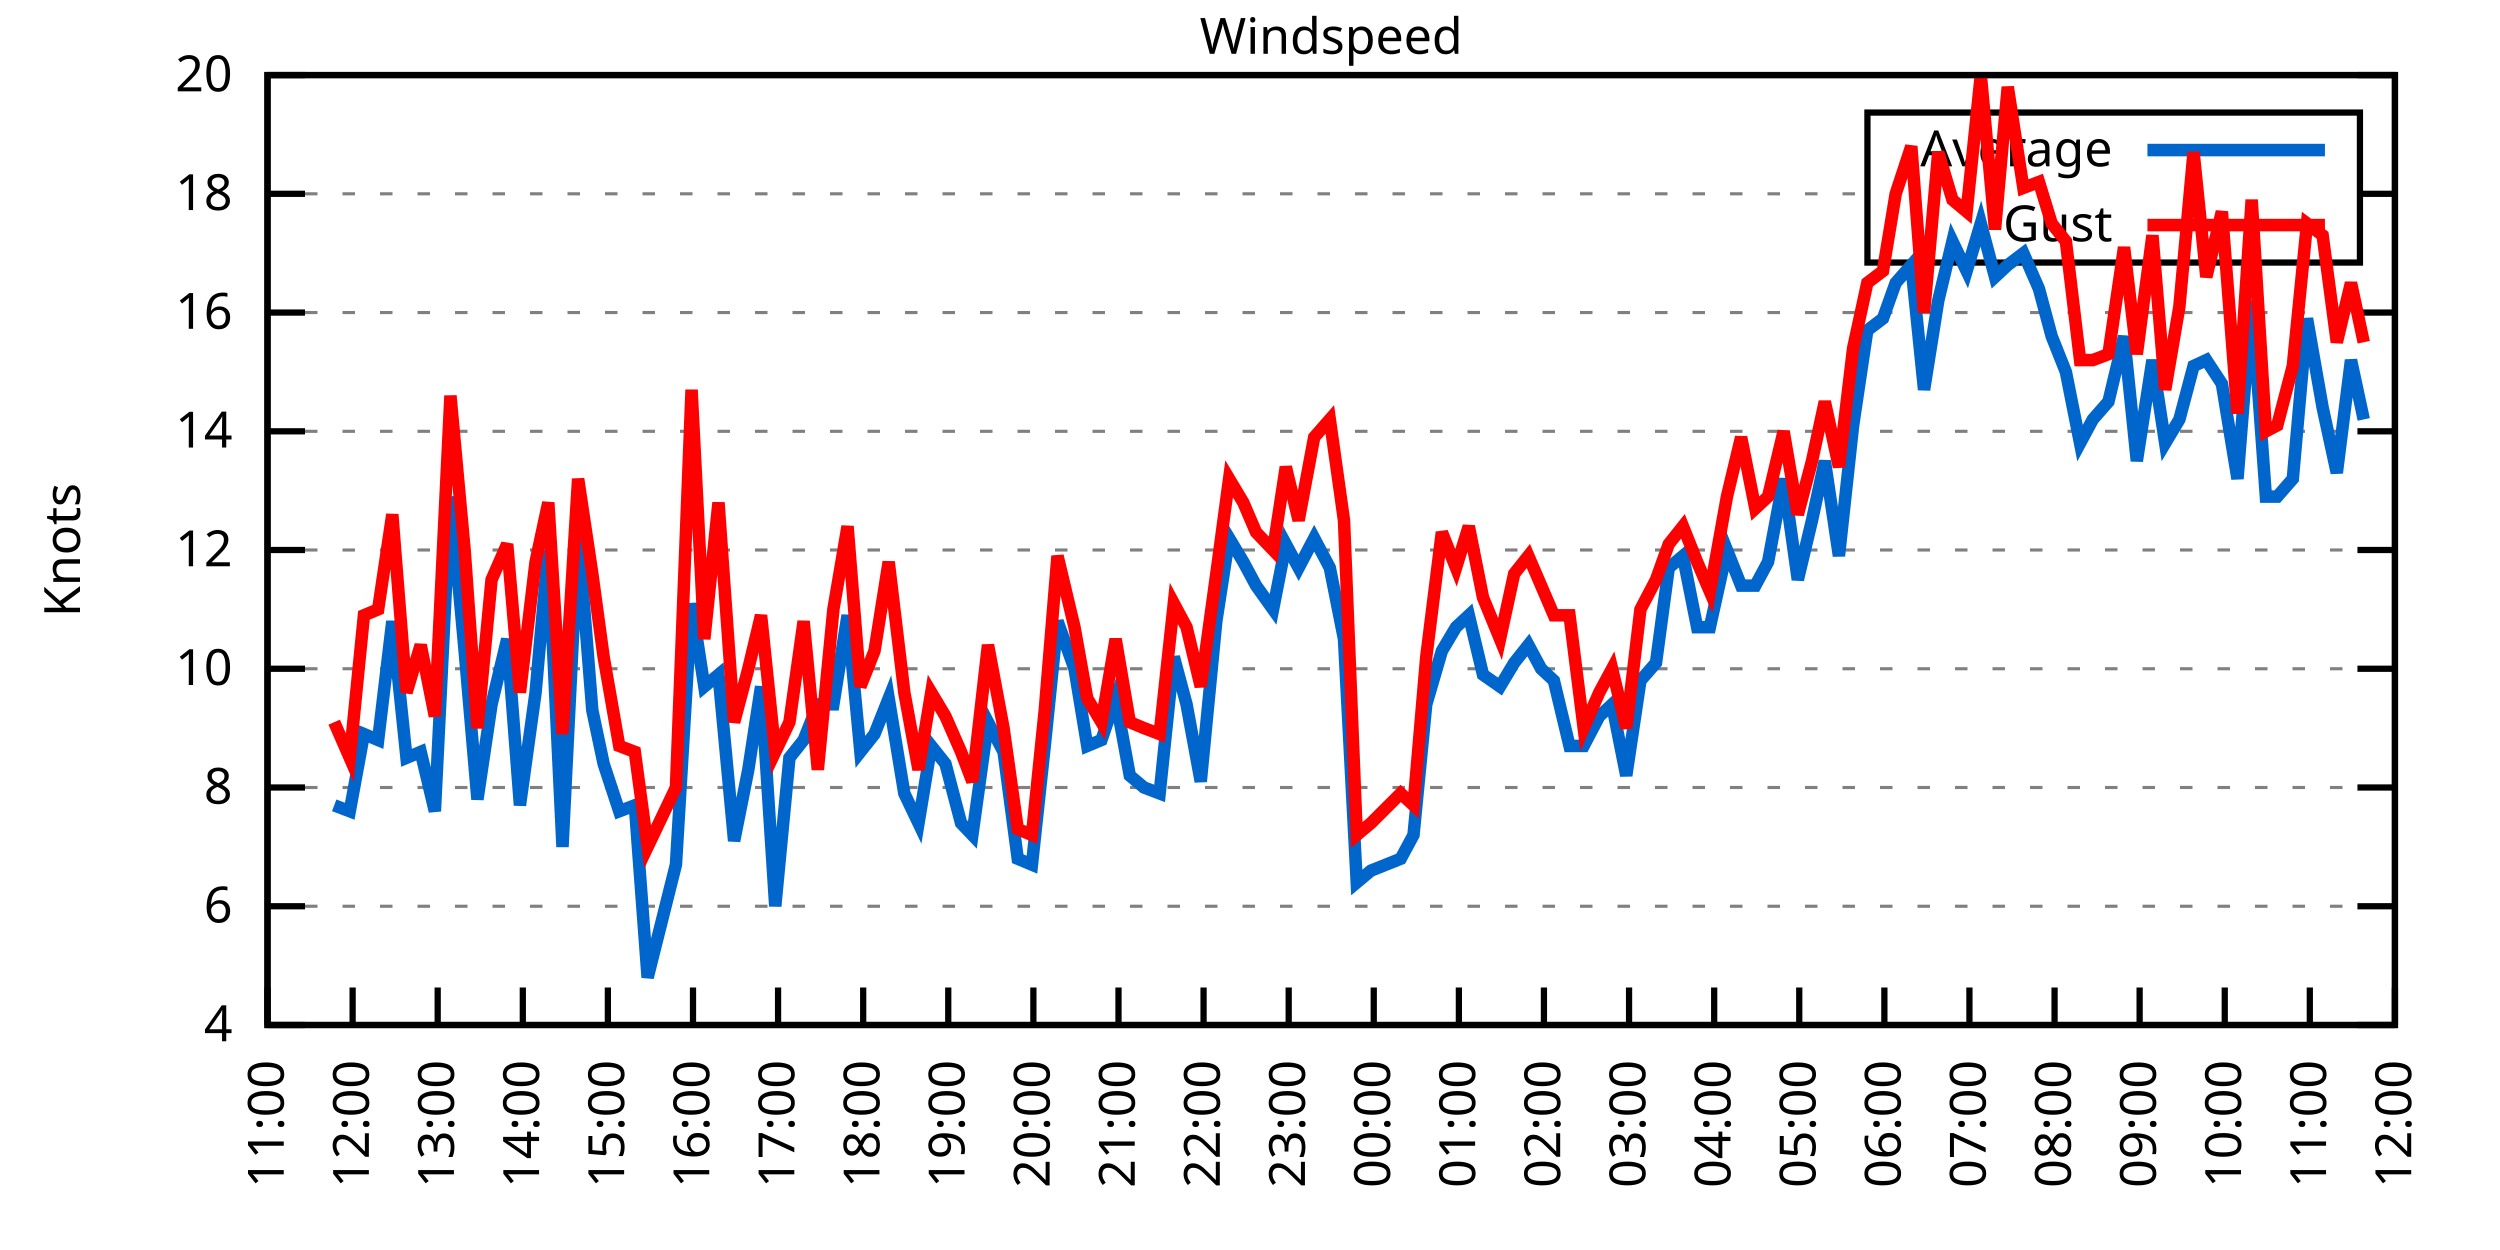
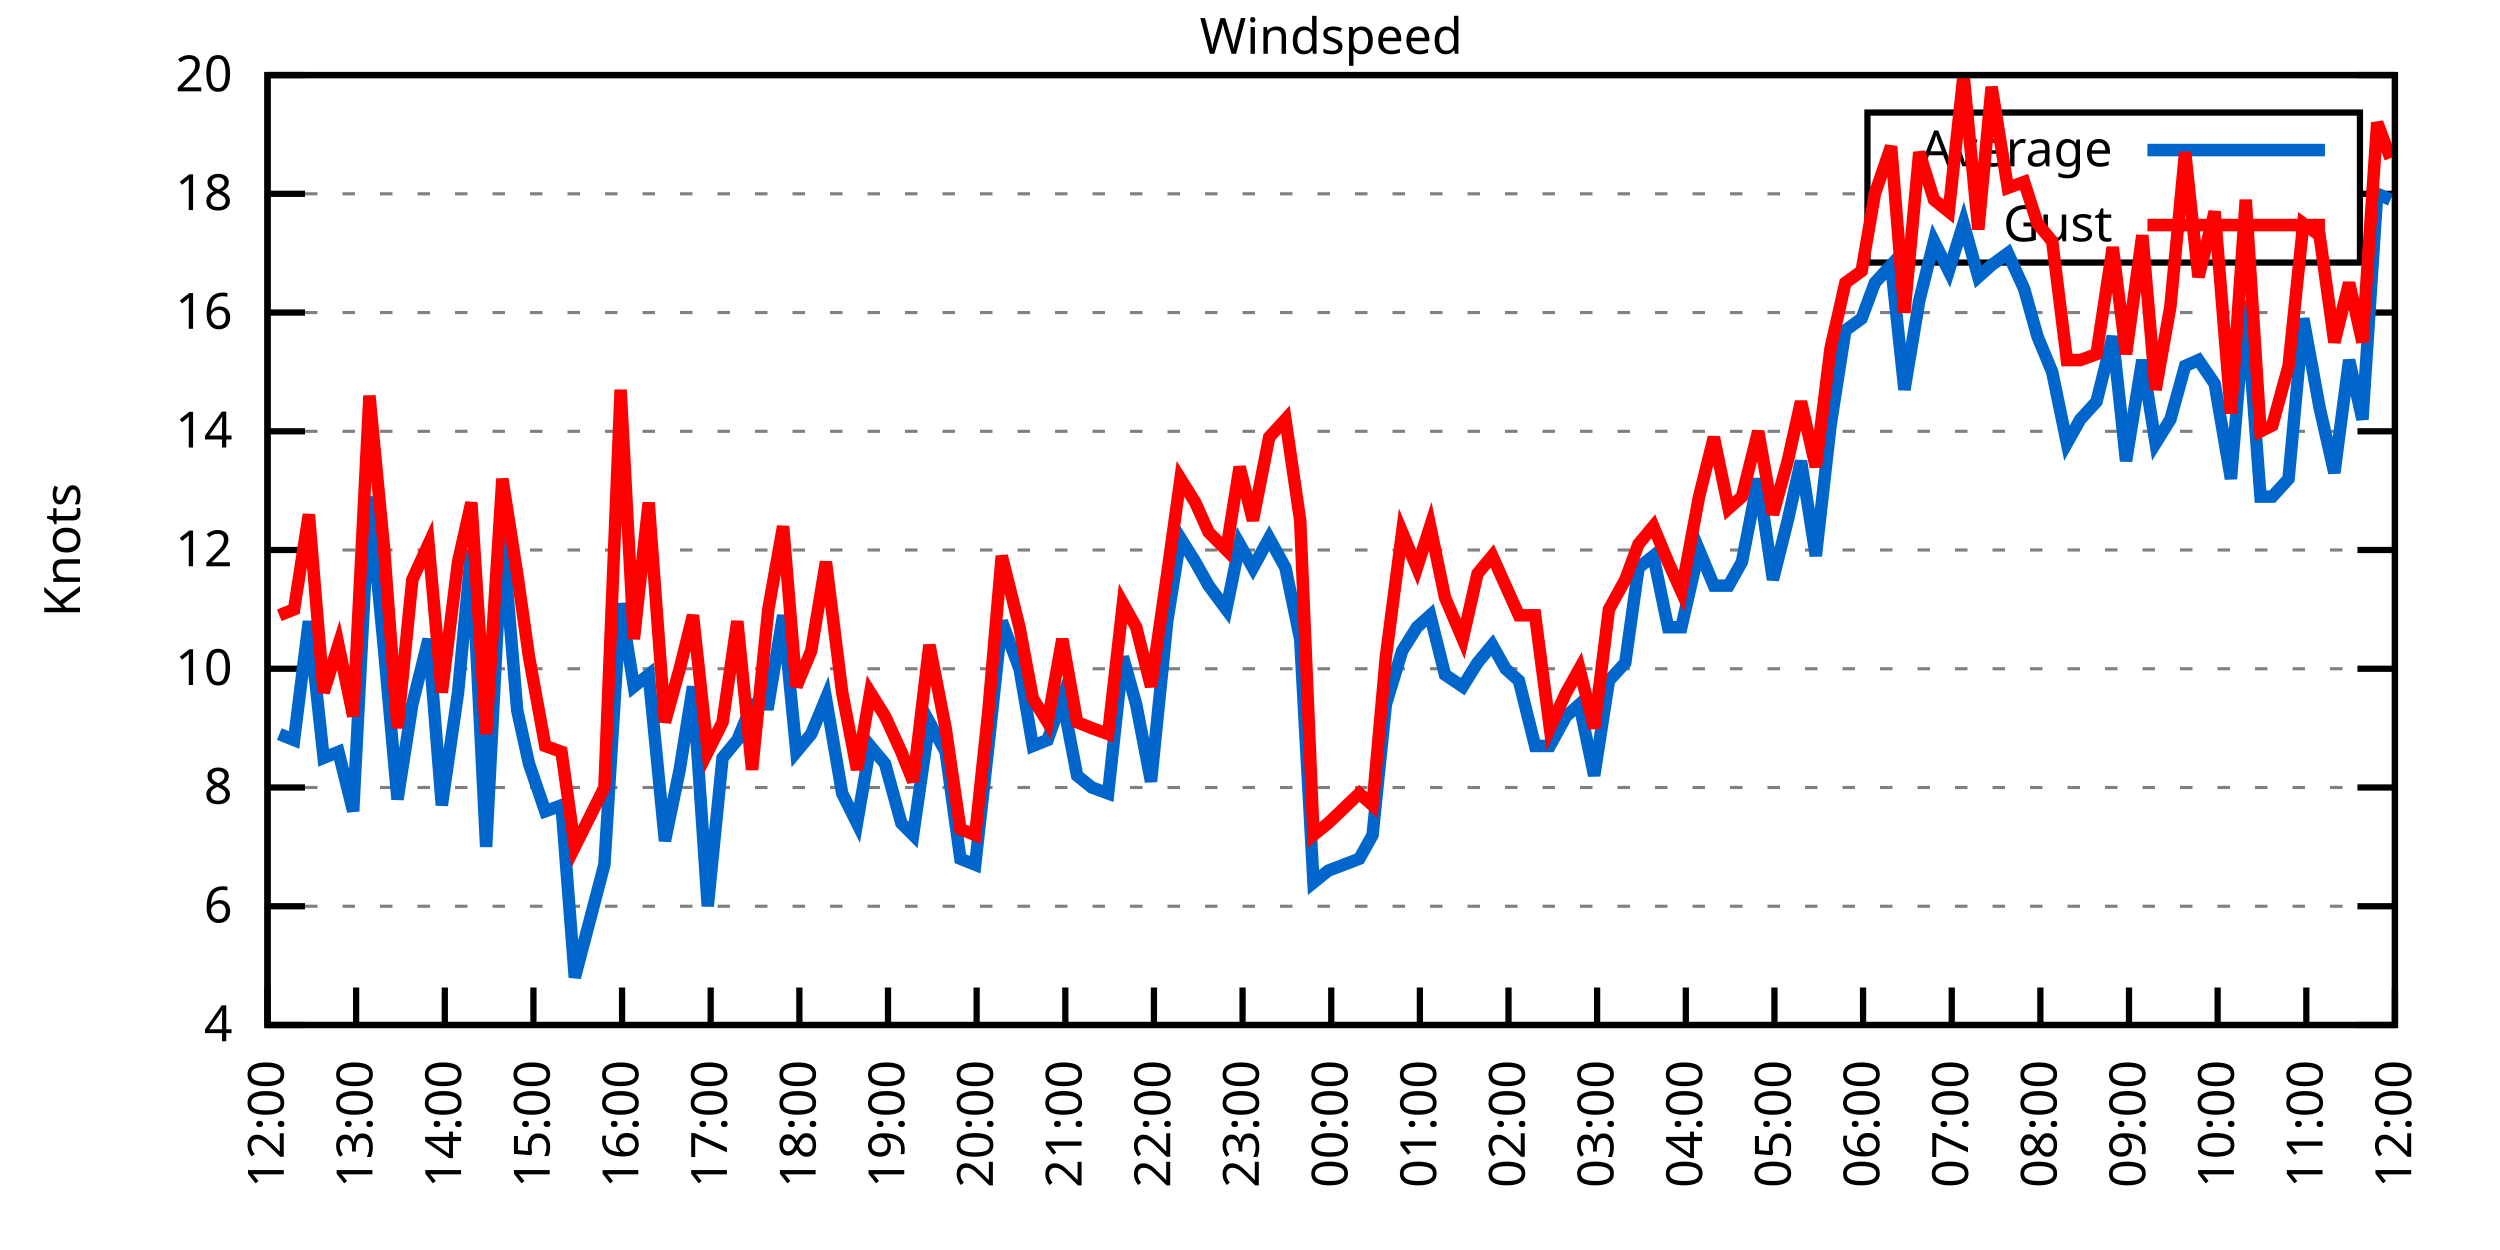
<svg xmlns="http://www.w3.org/2000/svg" xmlns:xlink="http://www.w3.org/1999/xlink" width="400" height="200" viewBox="0 0 400 200">
  <g id="gnuplot_canvas">
    <rect x="0" y="0" width="400" height="200" fill="none" />
    <defs>
      <circle id="gpDot" r="0.5" stroke-width="0.5" stroke="currentColor" />
      <path id="gpPt0" stroke-width="0.333" stroke="currentColor" d="M-1,0 h2 M0,-1 v2" />
      <path id="gpPt1" stroke-width="0.333" stroke="currentColor" d="M-1,-1 L1,1 M1,-1 L-1,1" />
      <path id="gpPt2" stroke-width="0.333" stroke="currentColor" d="M-1,0 L1,0 M0,-1 L0,1 M-1,-1 L1,1 M-1,1 L1,-1" />
      <rect id="gpPt3" stroke-width="0.333" stroke="currentColor" x="-1" y="-1" width="2" height="2" />
      <rect id="gpPt4" stroke-width="0.333" stroke="currentColor" fill="currentColor" x="-1" y="-1" width="2" height="2" />
      <circle id="gpPt5" stroke-width="0.333" stroke="currentColor" cx="0" cy="0" r="1" />
      <use xlink:href="#gpPt5" id="gpPt6" fill="currentColor" stroke="none" />
      <path id="gpPt7" stroke-width="0.333" stroke="currentColor" d="M0,-1.33 L-1.33,0.67 L1.33,0.67 z" />
      <use xlink:href="#gpPt7" id="gpPt8" fill="currentColor" stroke="none" />
      <use xlink:href="#gpPt7" id="gpPt9" stroke="currentColor" transform="rotate(180)" />
      <use xlink:href="#gpPt9" id="gpPt10" fill="currentColor" stroke="none" />
      <use xlink:href="#gpPt3" id="gpPt11" stroke="currentColor" transform="rotate(45)" />
      <use xlink:href="#gpPt11" id="gpPt12" fill="currentColor" stroke="none" />
      <path id="gpPt13" stroke-width="0.333" stroke="currentColor" d="M0,1.330 L1.265,0.411 L0.782,-1.067 L-0.782,-1.076 L-1.265,0.411 z" />
      <use xlink:href="#gpPt13" id="gpPt14" fill="currentColor" stroke="none" />
      <filter id="textbox" filterUnits="objectBoundingBox" x="0" y="0" height="1" width="1">
        <feFlood flood-color="white" flood-opacity="1" result="bgnd" />
        <feComposite in="SourceGraphic" in2="bgnd" operator="atop" />
      </filter>
      <filter id="greybox" filterUnits="objectBoundingBox" x="0" y="0" height="1" width="1">
        <feFlood flood-color="lightgrey" flood-opacity="1" result="grey" />
        <feComposite in="SourceGraphic" in2="grey" operator="atop" />
      </filter>
    </defs>
    <g fill="none" color="white" stroke="currentColor" stroke-width="1.00" stroke-linecap="butt" stroke-linejoin="miter">
</g>
    <g fill="none" color="black" stroke="currentColor" stroke-width="1.00" stroke-linecap="butt" stroke-linejoin="miter">
      <g stroke="none" shape-rendering="crispEdges">
        <polygon fill="rgb(255, 255, 255)" points="42.80,164.00 383.18,164.00 383.18,12.02 42.80,12.02 " />
      </g>
    </g>
    <g fill="none" color="black" stroke="currentColor" stroke-width="1.00" stroke-linecap="butt" stroke-linejoin="miter">
</g>
    <g fill="none" color="black" stroke="black" stroke-width="0.50" stroke-linecap="butt" stroke-linejoin="miter">
</g>
    <g fill="none" color="gray" stroke="currentColor" stroke-width="0.50" stroke-linecap="butt" stroke-linejoin="miter">
      <path stroke="gray" stroke-dasharray="2,4" class="gridline" d="M42.80,164.00 L383.19,164.00  " />
    </g>
    <g fill="none" color="gray" stroke="gray" stroke-width="1.00" stroke-linecap="butt" stroke-linejoin="miter">
</g>
    <g fill="none" color="black" stroke="currentColor" stroke-width="1.00" stroke-linecap="butt" stroke-linejoin="miter">
      <path stroke="black" d="M42.80,164.00 L48.80,164.00 M383.19,164.00 L377.19,164.00  " />
      <g transform="translate(37.20,166.60)" stroke="none" fill="black" font-family="Sans" font-size="8.00" text-anchor="end">
        <text>
          <tspan font-family="Sans"> 4</tspan>
        </text>
      </g>
    </g>
    <g fill="none" color="black" stroke="currentColor" stroke-width="1.00" stroke-linecap="butt" stroke-linejoin="miter">
</g>
    <g fill="none" color="black" stroke="black" stroke-width="0.50" stroke-linecap="butt" stroke-linejoin="miter">
</g>
    <g fill="none" color="gray" stroke="currentColor" stroke-width="0.50" stroke-linecap="butt" stroke-linejoin="miter">
      <path stroke="gray" stroke-dasharray="2,4" class="gridline" d="M42.80,145.00 L383.19,145.00  " />
    </g>
    <g fill="none" color="gray" stroke="gray" stroke-width="1.00" stroke-linecap="butt" stroke-linejoin="miter">
</g>
    <g fill="none" color="black" stroke="currentColor" stroke-width="1.00" stroke-linecap="butt" stroke-linejoin="miter">
      <path stroke="black" d="M42.80,145.00 L48.80,145.00 M383.19,145.00 L377.19,145.00  " />
      <g transform="translate(37.20,147.60)" stroke="none" fill="black" font-family="Sans" font-size="8.00" text-anchor="end">
        <text>
          <tspan font-family="Sans"> 6</tspan>
        </text>
      </g>
    </g>
    <g fill="none" color="black" stroke="currentColor" stroke-width="1.00" stroke-linecap="butt" stroke-linejoin="miter">
</g>
    <g fill="none" color="black" stroke="black" stroke-width="0.50" stroke-linecap="butt" stroke-linejoin="miter">
</g>
    <g fill="none" color="gray" stroke="currentColor" stroke-width="0.50" stroke-linecap="butt" stroke-linejoin="miter">
      <path stroke="gray" stroke-dasharray="2,4" class="gridline" d="M42.80,126.00 L383.19,126.00  " />
    </g>
    <g fill="none" color="gray" stroke="gray" stroke-width="1.00" stroke-linecap="butt" stroke-linejoin="miter">
</g>
    <g fill="none" color="black" stroke="currentColor" stroke-width="1.00" stroke-linecap="butt" stroke-linejoin="miter">
      <path stroke="black" d="M42.80,126.00 L48.80,126.00 M383.19,126.00 L377.19,126.00  " />
      <g transform="translate(37.20,128.60)" stroke="none" fill="black" font-family="Sans" font-size="8.00" text-anchor="end">
        <text>
          <tspan font-family="Sans"> 8</tspan>
        </text>
      </g>
    </g>
    <g fill="none" color="black" stroke="currentColor" stroke-width="1.00" stroke-linecap="butt" stroke-linejoin="miter">
</g>
    <g fill="none" color="black" stroke="black" stroke-width="0.50" stroke-linecap="butt" stroke-linejoin="miter">
</g>
    <g fill="none" color="gray" stroke="currentColor" stroke-width="0.50" stroke-linecap="butt" stroke-linejoin="miter">
      <path stroke="gray" stroke-dasharray="2,4" class="gridline" d="M42.80,107.00 L383.19,107.00  " />
    </g>
    <g fill="none" color="gray" stroke="gray" stroke-width="1.00" stroke-linecap="butt" stroke-linejoin="miter">
</g>
    <g fill="none" color="black" stroke="currentColor" stroke-width="1.00" stroke-linecap="butt" stroke-linejoin="miter">
      <path stroke="black" d="M42.80,107.00 L48.80,107.00 M383.19,107.00 L377.19,107.00  " />
      <g transform="translate(37.20,109.60)" stroke="none" fill="black" font-family="Sans" font-size="8.00" text-anchor="end">
        <text>
          <tspan font-family="Sans"> 10</tspan>
        </text>
      </g>
    </g>
    <g fill="none" color="black" stroke="currentColor" stroke-width="1.00" stroke-linecap="butt" stroke-linejoin="miter">
</g>
    <g fill="none" color="black" stroke="black" stroke-width="0.50" stroke-linecap="butt" stroke-linejoin="miter">
</g>
    <g fill="none" color="gray" stroke="currentColor" stroke-width="0.50" stroke-linecap="butt" stroke-linejoin="miter">
      <path stroke="gray" stroke-dasharray="2,4" class="gridline" d="M42.80,88.00 L383.19,88.00  " />
    </g>
    <g fill="none" color="gray" stroke="gray" stroke-width="1.00" stroke-linecap="butt" stroke-linejoin="miter">
</g>
    <g fill="none" color="black" stroke="currentColor" stroke-width="1.00" stroke-linecap="butt" stroke-linejoin="miter">
      <path stroke="black" d="M42.80,88.00 L48.80,88.00 M383.19,88.00 L377.19,88.00  " />
      <g transform="translate(37.20,90.60)" stroke="none" fill="black" font-family="Sans" font-size="8.00" text-anchor="end">
        <text>
          <tspan font-family="Sans"> 12</tspan>
        </text>
      </g>
    </g>
    <g fill="none" color="black" stroke="currentColor" stroke-width="1.00" stroke-linecap="butt" stroke-linejoin="miter">
</g>
    <g fill="none" color="black" stroke="black" stroke-width="0.50" stroke-linecap="butt" stroke-linejoin="miter">
</g>
    <g fill="none" color="gray" stroke="currentColor" stroke-width="0.50" stroke-linecap="butt" stroke-linejoin="miter">
      <path stroke="gray" stroke-dasharray="2,4" class="gridline" d="M42.80,69.01 L383.19,69.01  " />
    </g>
    <g fill="none" color="gray" stroke="gray" stroke-width="1.00" stroke-linecap="butt" stroke-linejoin="miter">
</g>
    <g fill="none" color="black" stroke="currentColor" stroke-width="1.00" stroke-linecap="butt" stroke-linejoin="miter">
      <path stroke="black" d="M42.80,69.01 L48.80,69.01 M383.19,69.01 L377.19,69.01  " />
      <g transform="translate(37.20,71.61)" stroke="none" fill="black" font-family="Sans" font-size="8.00" text-anchor="end">
        <text>
          <tspan font-family="Sans"> 14</tspan>
        </text>
      </g>
    </g>
    <g fill="none" color="black" stroke="currentColor" stroke-width="1.00" stroke-linecap="butt" stroke-linejoin="miter">
</g>
    <g fill="none" color="black" stroke="black" stroke-width="0.50" stroke-linecap="butt" stroke-linejoin="miter">
</g>
    <g fill="none" color="gray" stroke="currentColor" stroke-width="0.50" stroke-linecap="butt" stroke-linejoin="miter">
      <path stroke="gray" stroke-dasharray="2,4" class="gridline" d="M42.80,50.01 L383.19,50.01  " />
    </g>
    <g fill="none" color="gray" stroke="gray" stroke-width="1.00" stroke-linecap="butt" stroke-linejoin="miter">
</g>
    <g fill="none" color="black" stroke="currentColor" stroke-width="1.00" stroke-linecap="butt" stroke-linejoin="miter">
      <path stroke="black" d="M42.80,50.01 L48.80,50.01 M383.19,50.01 L377.19,50.01  " />
      <g transform="translate(37.20,52.61)" stroke="none" fill="black" font-family="Sans" font-size="8.00" text-anchor="end">
        <text>
          <tspan font-family="Sans"> 16</tspan>
        </text>
      </g>
    </g>
    <g fill="none" color="black" stroke="currentColor" stroke-width="1.00" stroke-linecap="butt" stroke-linejoin="miter">
</g>
    <g fill="none" color="black" stroke="black" stroke-width="0.50" stroke-linecap="butt" stroke-linejoin="miter">
</g>
    <g fill="none" color="gray" stroke="currentColor" stroke-width="0.50" stroke-linecap="butt" stroke-linejoin="miter">
      <path stroke="gray" stroke-dasharray="2,4" class="gridline" d="M42.80,31.01 L298.79,31.01 M377.59,31.01 L383.19,31.01  " />
    </g>
    <g fill="none" color="gray" stroke="gray" stroke-width="1.00" stroke-linecap="butt" stroke-linejoin="miter">
</g>
    <g fill="none" color="black" stroke="currentColor" stroke-width="1.00" stroke-linecap="butt" stroke-linejoin="miter">
      <path stroke="black" d="M42.80,31.01 L48.80,31.01 M383.19,31.01 L377.19,31.01  " />
      <g transform="translate(37.20,33.61)" stroke="none" fill="black" font-family="Sans" font-size="8.00" text-anchor="end">
        <text>
          <tspan font-family="Sans"> 18</tspan>
        </text>
      </g>
    </g>
    <g fill="none" color="black" stroke="currentColor" stroke-width="1.00" stroke-linecap="butt" stroke-linejoin="miter">
</g>
    <g fill="none" color="black" stroke="black" stroke-width="0.50" stroke-linecap="butt" stroke-linejoin="miter">
</g>
    <g fill="none" color="gray" stroke="currentColor" stroke-width="0.50" stroke-linecap="butt" stroke-linejoin="miter">
      <path stroke="gray" stroke-dasharray="2,4" class="gridline" d="M42.80,12.01 L383.19,12.01  " />
    </g>
    <g fill="none" color="gray" stroke="gray" stroke-width="1.00" stroke-linecap="butt" stroke-linejoin="miter">
</g>
    <g fill="none" color="black" stroke="currentColor" stroke-width="1.00" stroke-linecap="butt" stroke-linejoin="miter">
      <path stroke="black" d="M42.80,12.01 L48.80,12.01 M383.19,12.01 L377.19,12.01  " />
      <g transform="translate(37.20,14.61)" stroke="none" fill="black" font-family="Sans" font-size="8.00" text-anchor="end">
        <text>
          <tspan font-family="Sans"> 20</tspan>
        </text>
      </g>
    </g>
    <g fill="none" color="black" stroke="currentColor" stroke-width="1.00" stroke-linecap="butt" stroke-linejoin="miter">
      <path stroke="black" d="M42.80,164.00 L42.80,158.00  " />
      <g transform="translate(45.40,169.60) rotate(270.00)" stroke="none" fill="black" font-family="Sans" font-size="8.00" text-anchor="end">
        <text>
-           <tspan font-family="Sans">11:00</tspan>
-         </text>
-       </g>
-     </g>
-     <g fill="none" color="black" stroke="currentColor" stroke-width="1.00" stroke-linecap="butt" stroke-linejoin="miter">
-       <path stroke="black" d="M56.42,164.00 L56.42,158.00  " />
-       <g transform="translate(59.02,169.60) rotate(270.00)" stroke="none" fill="black" font-family="Sans" font-size="8.00" text-anchor="end">
-         <text>
          <tspan font-family="Sans">12:00</tspan>
        </text>
      </g>
    </g>
    <g fill="none" color="black" stroke="currentColor" stroke-width="1.00" stroke-linecap="butt" stroke-linejoin="miter">
-       <path stroke="black" d="M70.03,164.00 L70.03,158.00  " />
-       <g transform="translate(72.63,169.60) rotate(270.00)" stroke="none" fill="black" font-family="Sans" font-size="8.00" text-anchor="end">
+       <path stroke="black" d="M56.98,164.00 L56.98,158.00  " />
+       <g transform="translate(59.58,169.60) rotate(270.00)" stroke="none" fill="black" font-family="Sans" font-size="8.00" text-anchor="end">
        <text>
          <tspan font-family="Sans">13:00</tspan>
        </text>
      </g>
    </g>
    <g fill="none" color="black" stroke="currentColor" stroke-width="1.00" stroke-linecap="butt" stroke-linejoin="miter">
-       <path stroke="black" d="M83.65,164.00 L83.65,158.00  " />
-       <g transform="translate(86.25,169.60) rotate(270.00)" stroke="none" fill="black" font-family="Sans" font-size="8.00" text-anchor="end">
+       <path stroke="black" d="M71.17,164.00 L71.17,158.00  " />
+       <g transform="translate(73.77,169.60) rotate(270.00)" stroke="none" fill="black" font-family="Sans" font-size="8.00" text-anchor="end">
        <text>
          <tspan font-family="Sans">14:00</tspan>
        </text>
      </g>
    </g>
    <g fill="none" color="black" stroke="currentColor" stroke-width="1.00" stroke-linecap="butt" stroke-linejoin="miter">
-       <path stroke="black" d="M97.26,164.00 L97.26,158.00  " />
-       <g transform="translate(99.86,169.60) rotate(270.00)" stroke="none" fill="black" font-family="Sans" font-size="8.00" text-anchor="end">
+       <path stroke="black" d="M85.35,164.00 L85.35,158.00  " />
+       <g transform="translate(87.95,169.60) rotate(270.00)" stroke="none" fill="black" font-family="Sans" font-size="8.00" text-anchor="end">
        <text>
          <tspan font-family="Sans">15:00</tspan>
        </text>
      </g>
    </g>
    <g fill="none" color="black" stroke="currentColor" stroke-width="1.00" stroke-linecap="butt" stroke-linejoin="miter">
-       <path stroke="black" d="M110.88,164.00 L110.88,158.00  " />
-       <g transform="translate(113.48,169.60) rotate(270.00)" stroke="none" fill="black" font-family="Sans" font-size="8.00" text-anchor="end">
+       <path stroke="black" d="M99.53,164.00 L99.53,158.00  " />
+       <g transform="translate(102.13,169.60) rotate(270.00)" stroke="none" fill="black" font-family="Sans" font-size="8.00" text-anchor="end">
        <text>
          <tspan font-family="Sans">16:00</tspan>
        </text>
      </g>
    </g>
    <g fill="none" color="black" stroke="currentColor" stroke-width="1.00" stroke-linecap="butt" stroke-linejoin="miter">
-       <path stroke="black" d="M124.49,164.00 L124.49,158.00  " />
-       <g transform="translate(127.09,169.60) rotate(270.00)" stroke="none" fill="black" font-family="Sans" font-size="8.00" text-anchor="end">
+       <path stroke="black" d="M113.71,164.00 L113.71,158.00  " />
+       <g transform="translate(116.31,169.60) rotate(270.00)" stroke="none" fill="black" font-family="Sans" font-size="8.00" text-anchor="end">
        <text>
          <tspan font-family="Sans">17:00</tspan>
        </text>
      </g>
    </g>
    <g fill="none" color="black" stroke="currentColor" stroke-width="1.00" stroke-linecap="butt" stroke-linejoin="miter">
-       <path stroke="black" d="M138.11,164.00 L138.11,158.00  " />
-       <g transform="translate(140.71,169.60) rotate(270.00)" stroke="none" fill="black" font-family="Sans" font-size="8.00" text-anchor="end">
+       <path stroke="black" d="M127.90,164.00 L127.90,158.00  " />
+       <g transform="translate(130.50,169.60) rotate(270.00)" stroke="none" fill="black" font-family="Sans" font-size="8.00" text-anchor="end">
        <text>
          <tspan font-family="Sans">18:00</tspan>
        </text>
      </g>
    </g>
    <g fill="none" color="black" stroke="currentColor" stroke-width="1.00" stroke-linecap="butt" stroke-linejoin="miter">
-       <path stroke="black" d="M151.72,164.00 L151.72,158.00  " />
-       <g transform="translate(154.32,169.60) rotate(270.00)" stroke="none" fill="black" font-family="Sans" font-size="8.00" text-anchor="end">
+       <path stroke="black" d="M142.08,164.00 L142.08,158.00  " />
+       <g transform="translate(144.68,169.60) rotate(270.00)" stroke="none" fill="black" font-family="Sans" font-size="8.00" text-anchor="end">
        <text>
          <tspan font-family="Sans">19:00</tspan>
        </text>
      </g>
    </g>
    <g fill="none" color="black" stroke="currentColor" stroke-width="1.00" stroke-linecap="butt" stroke-linejoin="miter">
-       <path stroke="black" d="M165.34,164.00 L165.34,158.00  " />
-       <g transform="translate(167.94,169.60) rotate(270.00)" stroke="none" fill="black" font-family="Sans" font-size="8.00" text-anchor="end">
+       <path stroke="black" d="M156.26,164.00 L156.26,158.00  " />
+       <g transform="translate(158.86,169.60) rotate(270.00)" stroke="none" fill="black" font-family="Sans" font-size="8.00" text-anchor="end">
        <text>
          <tspan font-family="Sans">20:00</tspan>
        </text>
      </g>
    </g>
    <g fill="none" color="black" stroke="currentColor" stroke-width="1.00" stroke-linecap="butt" stroke-linejoin="miter">
-       <path stroke="black" d="M178.96,164.00 L178.96,158.00  " />
-       <g transform="translate(181.56,169.60) rotate(270.00)" stroke="none" fill="black" font-family="Sans" font-size="8.00" text-anchor="end">
+       <path stroke="black" d="M170.45,164.00 L170.45,158.00  " />
+       <g transform="translate(173.05,169.60) rotate(270.00)" stroke="none" fill="black" font-family="Sans" font-size="8.00" text-anchor="end">
        <text>
          <tspan font-family="Sans">21:00</tspan>
        </text>
      </g>
    </g>
    <g fill="none" color="black" stroke="currentColor" stroke-width="1.00" stroke-linecap="butt" stroke-linejoin="miter">
-       <path stroke="black" d="M192.57,164.00 L192.57,158.00  " />
-       <g transform="translate(195.17,169.60) rotate(270.00)" stroke="none" fill="black" font-family="Sans" font-size="8.00" text-anchor="end">
+       <path stroke="black" d="M184.63,164.00 L184.63,158.00  " />
+       <g transform="translate(187.23,169.60) rotate(270.00)" stroke="none" fill="black" font-family="Sans" font-size="8.00" text-anchor="end">
        <text>
          <tspan font-family="Sans">22:00</tspan>
        </text>
      </g>
    </g>
    <g fill="none" color="black" stroke="currentColor" stroke-width="1.00" stroke-linecap="butt" stroke-linejoin="miter">
-       <path stroke="black" d="M206.19,164.00 L206.19,158.00  " />
-       <g transform="translate(208.79,169.60) rotate(270.00)" stroke="none" fill="black" font-family="Sans" font-size="8.00" text-anchor="end">
+       <path stroke="black" d="M198.81,164.00 L198.81,158.00  " />
+       <g transform="translate(201.41,169.60) rotate(270.00)" stroke="none" fill="black" font-family="Sans" font-size="8.00" text-anchor="end">
        <text>
          <tspan font-family="Sans">23:00</tspan>
        </text>
      </g>
    </g>
    <g fill="none" color="black" stroke="currentColor" stroke-width="1.00" stroke-linecap="butt" stroke-linejoin="miter">
-       <path stroke="black" d="M219.80,164.00 L219.80,158.00  " />
-       <g transform="translate(222.40,169.60) rotate(270.00)" stroke="none" fill="black" font-family="Sans" font-size="8.00" text-anchor="end">
+       <path stroke="black" d="M213.00,164.00 L213.00,158.00  " />
+       <g transform="translate(215.60,169.60) rotate(270.00)" stroke="none" fill="black" font-family="Sans" font-size="8.00" text-anchor="end">
        <text>
          <tspan font-family="Sans">00:00</tspan>
        </text>
      </g>
    </g>
    <g fill="none" color="black" stroke="currentColor" stroke-width="1.00" stroke-linecap="butt" stroke-linejoin="miter">
-       <path stroke="black" d="M233.42,164.00 L233.42,158.00  " />
-       <g transform="translate(236.02,169.60) rotate(270.00)" stroke="none" fill="black" font-family="Sans" font-size="8.00" text-anchor="end">
+       <path stroke="black" d="M227.18,164.00 L227.18,158.00  " />
+       <g transform="translate(229.78,169.60) rotate(270.00)" stroke="none" fill="black" font-family="Sans" font-size="8.00" text-anchor="end">
        <text>
          <tspan font-family="Sans">01:00</tspan>
        </text>
      </g>
    </g>
    <g fill="none" color="black" stroke="currentColor" stroke-width="1.00" stroke-linecap="butt" stroke-linejoin="miter">
-       <path stroke="black" d="M247.03,164.00 L247.03,158.00  " />
-       <g transform="translate(249.63,169.60) rotate(270.00)" stroke="none" fill="black" font-family="Sans" font-size="8.00" text-anchor="end">
+       <path stroke="black" d="M241.36,164.00 L241.36,158.00  " />
+       <g transform="translate(243.96,169.60) rotate(270.00)" stroke="none" fill="black" font-family="Sans" font-size="8.00" text-anchor="end">
        <text>
          <tspan font-family="Sans">02:00</tspan>
        </text>
      </g>
    </g>
    <g fill="none" color="black" stroke="currentColor" stroke-width="1.00" stroke-linecap="butt" stroke-linejoin="miter">
-       <path stroke="black" d="M260.65,164.00 L260.65,158.00  " />
-       <g transform="translate(263.25,169.60) rotate(270.00)" stroke="none" fill="black" font-family="Sans" font-size="8.00" text-anchor="end">
+       <path stroke="black" d="M255.54,164.00 L255.54,158.00  " />
+       <g transform="translate(258.14,169.60) rotate(270.00)" stroke="none" fill="black" font-family="Sans" font-size="8.00" text-anchor="end">
        <text>
          <tspan font-family="Sans">03:00</tspan>
        </text>
      </g>
    </g>
    <g fill="none" color="black" stroke="currentColor" stroke-width="1.00" stroke-linecap="butt" stroke-linejoin="miter">
-       <path stroke="black" d="M274.27,164.00 L274.27,158.00  " />
-       <g transform="translate(276.87,169.60) rotate(270.00)" stroke="none" fill="black" font-family="Sans" font-size="8.00" text-anchor="end">
+       <path stroke="black" d="M269.73,164.00 L269.73,158.00  " />
+       <g transform="translate(272.33,169.60) rotate(270.00)" stroke="none" fill="black" font-family="Sans" font-size="8.00" text-anchor="end">
        <text>
          <tspan font-family="Sans">04:00</tspan>
        </text>
      </g>
    </g>
    <g fill="none" color="black" stroke="currentColor" stroke-width="1.00" stroke-linecap="butt" stroke-linejoin="miter">
-       <path stroke="black" d="M287.88,164.00 L287.88,158.00  " />
-       <g transform="translate(290.48,169.60) rotate(270.00)" stroke="none" fill="black" font-family="Sans" font-size="8.00" text-anchor="end">
+       <path stroke="black" d="M283.91,164.00 L283.91,158.00  " />
+       <g transform="translate(286.51,169.60) rotate(270.00)" stroke="none" fill="black" font-family="Sans" font-size="8.00" text-anchor="end">
        <text>
          <tspan font-family="Sans">05:00</tspan>
        </text>
      </g>
    </g>
    <g fill="none" color="black" stroke="currentColor" stroke-width="1.00" stroke-linecap="butt" stroke-linejoin="miter">
-       <path stroke="black" d="M301.50,164.00 L301.50,158.00  " />
-       <g transform="translate(304.10,169.60) rotate(270.00)" stroke="none" fill="black" font-family="Sans" font-size="8.00" text-anchor="end">
+       <path stroke="black" d="M298.09,164.00 L298.09,158.00  " />
+       <g transform="translate(300.69,169.60) rotate(270.00)" stroke="none" fill="black" font-family="Sans" font-size="8.00" text-anchor="end">
        <text>
          <tspan font-family="Sans">06:00</tspan>
        </text>
      </g>
    </g>
    <g fill="none" color="black" stroke="currentColor" stroke-width="1.00" stroke-linecap="butt" stroke-linejoin="miter">
-       <path stroke="black" d="M315.11,164.00 L315.11,158.00  " />
-       <g transform="translate(317.71,169.60) rotate(270.00)" stroke="none" fill="black" font-family="Sans" font-size="8.00" text-anchor="end">
+       <path stroke="black" d="M312.28,164.00 L312.28,158.00  " />
+       <g transform="translate(314.88,169.60) rotate(270.00)" stroke="none" fill="black" font-family="Sans" font-size="8.00" text-anchor="end">
        <text>
          <tspan font-family="Sans">07:00</tspan>
        </text>
      </g>
    </g>
    <g fill="none" color="black" stroke="currentColor" stroke-width="1.00" stroke-linecap="butt" stroke-linejoin="miter">
-       <path stroke="black" d="M328.73,164.00 L328.73,158.00  " />
-       <g transform="translate(331.33,169.60) rotate(270.00)" stroke="none" fill="black" font-family="Sans" font-size="8.00" text-anchor="end">
+       <path stroke="black" d="M326.46,164.00 L326.46,158.00  " />
+       <g transform="translate(329.06,169.60) rotate(270.00)" stroke="none" fill="black" font-family="Sans" font-size="8.00" text-anchor="end">
        <text>
          <tspan font-family="Sans">08:00</tspan>
        </text>
      </g>
    </g>
    <g fill="none" color="black" stroke="currentColor" stroke-width="1.00" stroke-linecap="butt" stroke-linejoin="miter">
-       <path stroke="black" d="M342.34,164.00 L342.34,158.00  " />
-       <g transform="translate(344.94,169.60) rotate(270.00)" stroke="none" fill="black" font-family="Sans" font-size="8.00" text-anchor="end">
+       <path stroke="black" d="M340.64,164.00 L340.64,158.00  " />
+       <g transform="translate(343.24,169.60) rotate(270.00)" stroke="none" fill="black" font-family="Sans" font-size="8.00" text-anchor="end">
        <text>
          <tspan font-family="Sans">09:00</tspan>
        </text>
      </g>
    </g>
    <g fill="none" color="black" stroke="currentColor" stroke-width="1.00" stroke-linecap="butt" stroke-linejoin="miter">
-       <path stroke="black" d="M355.96,164.00 L355.96,158.00  " />
-       <g transform="translate(358.56,169.60) rotate(270.00)" stroke="none" fill="black" font-family="Sans" font-size="8.00" text-anchor="end">
+       <path stroke="black" d="M354.82,164.00 L354.82,158.00  " />
+       <g transform="translate(357.42,169.60) rotate(270.00)" stroke="none" fill="black" font-family="Sans" font-size="8.00" text-anchor="end">
        <text>
          <tspan font-family="Sans">10:00</tspan>
        </text>
      </g>
    </g>
    <g fill="none" color="black" stroke="currentColor" stroke-width="1.00" stroke-linecap="butt" stroke-linejoin="miter">
-       <path stroke="black" d="M369.57,164.00 L369.57,158.00  " />
-       <g transform="translate(372.17,169.60) rotate(270.00)" stroke="none" fill="black" font-family="Sans" font-size="8.00" text-anchor="end">
+       <path stroke="black" d="M369.01,164.00 L369.01,158.00  " />
+       <g transform="translate(371.61,169.60) rotate(270.00)" stroke="none" fill="black" font-family="Sans" font-size="8.00" text-anchor="end">
        <text>
          <tspan font-family="Sans">11:00</tspan>
        </text>
      </g>
    </g>
    <g fill="none" color="black" stroke="currentColor" stroke-width="1.00" stroke-linecap="butt" stroke-linejoin="miter">
      <path stroke="black" d="M383.19,164.00 L383.19,158.00  " />
      <g transform="translate(385.79,169.60) rotate(270.00)" stroke="none" fill="black" font-family="Sans" font-size="8.00" text-anchor="end">
        <text>
          <tspan font-family="Sans">12:00</tspan>
        </text>
      </g>
    </g>
    <g fill="none" color="black" stroke="currentColor" stroke-width="1.00" stroke-linecap="butt" stroke-linejoin="miter">
</g>
    <g fill="none" color="black" stroke="currentColor" stroke-width="1.00" stroke-linecap="butt" stroke-linejoin="miter">
      <path stroke="black" d="M42.80,12.01 L42.80,164.00 L383.19,164.00 L383.19,12.01 L42.80,12.01 Z  " />
    </g>
    <g fill="none" color="black" stroke="currentColor" stroke-width="1.00" stroke-linecap="butt" stroke-linejoin="miter">
</g>
    <g fill="none" color="black" stroke="currentColor" stroke-width="1.00" stroke-linecap="butt" stroke-linejoin="miter">
      <path stroke="black" d="M298.79,42.01 L298.79,18.01 L377.59,18.01 L377.59,42.01 L298.79,42.01 Z  " />
    </g>
    <g id="Windspeed_plot_1">
      <g fill="none" color="white" stroke="black" stroke-width="2.00" stroke-linecap="butt" stroke-linejoin="miter">
</g>
      <g fill="none" color="black" stroke="currentColor" stroke-width="2.00" stroke-linecap="butt" stroke-linejoin="miter">
        <g transform="translate(337.99,26.61)" stroke="none" fill="black" font-family="Sans" font-size="8.00" text-anchor="end">
          <text>
            <tspan font-family="Sans">Average</tspan>
          </text>
        </g>
      </g>
      <g fill="none" color="black" stroke="currentColor" stroke-width="2.00" stroke-linecap="butt" stroke-linejoin="miter">
-         <path stroke="rgb(  0, 102, 204)" d="M343.59,24.01 L371.99,24.01 M53.47,128.85 L55.96,129.80 L58.23,117.45 L60.50,118.40 L62.77,99.40 L65.04,121.25   L67.31,120.30 L69.58,129.80 L72.07,79.46 L74.34,104.15 L76.39,127.90 L78.65,112.70 L81.15,102.25 L83.19,128.85   L85.69,110.80 L87.73,88.00 L90.00,135.50 L92.50,85.16 L94.77,113.65 L96.58,122.20 L99.08,129.80 L101.57,128.85   L103.62,156.40 L108.15,138.35 L110.65,96.55 L112.69,109.85 L114.96,107.95 L117.46,134.55 L119.73,123.15 L121.77,109.85   L124.04,145.00 L126.31,121.25 L128.58,118.40 L130.85,112.70 L133.34,112.70 L135.61,98.45 L137.66,120.30 L139.92,117.45   L142.19,111.75 L144.69,126.95 L146.96,131.70 L149.00,119.35 L151.27,122.20 L153.77,131.70 L155.58,133.60 L158.08,115.55   L160.57,120.30 L162.84,137.40 L165.11,138.35 L167.16,119.35 L169.20,99.40 L171.92,107.00 L173.96,119.35 L176.23,118.40   L178.50,111.75 L180.77,124.10 L183.04,126.00 L185.54,126.95 L187.81,105.10 L189.85,112.70 L192.12,125.05 L194.61,99.40   L196.66,86.11 L198.93,89.90 L200.97,93.70 L203.69,97.50 L205.73,87.06 L207.78,90.85 L210.27,86.11 L212.77,90.85   L215.04,102.25 L217.08,141.20 L219.35,139.30 L224.11,137.40 L226.16,133.60 L228.20,112.70 L230.70,104.15 L232.96,100.35   L235.01,98.45 L237.28,107.95 L240.00,109.85 L242.27,106.05 L244.54,103.20 L246.58,107.00 L248.62,108.90 L251.12,119.35   L253.39,119.35 L255.88,114.60 L257.93,112.70 L260.20,124.10 L262.47,108.90 L264.96,106.05 L267.00,90.85 L269.27,88.95   L271.54,100.35 L273.58,100.35 L276.31,88.00 L278.58,93.70 L280.85,93.70 L282.89,89.90 L285.38,76.61 L287.65,92.75   L289.92,83.26 L291.97,73.76 L294.23,88.95 L296.50,68.06 L298.77,52.86 L301.27,50.96 L303.31,45.26 L305.81,42.41   L307.85,62.36 L310.12,48.11 L312.39,38.61 L314.66,43.36 L316.93,35.76 L319.20,44.31 L321.24,42.41 L323.74,40.51   L326.23,46.21 L328.27,53.81 L330.54,59.51 L332.81,70.91 L334.85,67.11 L337.35,64.26 L339.85,53.81 L341.89,73.76   L344.39,57.61 L346.43,70.91 L348.70,67.11 L350.97,58.56 L353.01,57.61 L355.50,61.41 L358.00,76.61 L360.27,48.11   L362.54,79.46 L364.36,79.46 L366.85,76.61 L369.12,50.96 L371.62,65.21 L373.89,75.66 L376.16,57.61 L378.20,67.11    " />
+         <path stroke="rgb(  0, 102, 204)" d="M343.59,24.01 L371.99,24.01 M44.69,117.45 L47.05,118.40 L49.42,99.40 L51.78,121.25 L54.15,120.30 L56.51,129.80   L59.11,79.46 L61.47,104.15 L63.60,127.90 L65.97,112.70 L68.57,102.25 L70.69,128.85 L73.29,110.80 L75.42,88.00   L77.78,135.50 L80.38,85.16 L82.75,113.65 L84.64,122.20 L87.24,129.80 L89.84,128.85 L91.97,156.40 L96.70,138.35   L99.30,96.55 L101.42,109.85 L103.79,107.95 L106.39,134.55 L108.75,123.15 L110.88,109.85 L113.24,145.00 L115.61,121.25   L117.97,118.40 L120.33,112.70 L122.93,112.70 L125.30,98.45 L127.42,120.30 L129.79,117.45 L132.15,111.75 L134.75,126.95   L137.12,131.70 L139.24,119.35 L141.61,122.20 L144.21,131.70 L146.10,133.60 L148.70,115.55 L151.30,120.30 L153.66,137.40   L156.03,138.35 L158.15,119.35 L160.28,99.40 L163.12,107.00 L165.25,119.35 L167.61,118.40 L169.97,111.75 L172.34,124.10   L174.70,126.00 L177.30,126.95 L179.67,105.10 L181.79,112.70 L184.16,125.05 L186.76,99.40 L188.88,86.11 L191.25,89.90   L193.38,93.70 L196.21,97.50 L198.34,87.06 L200.47,90.85 L203.07,86.11 L205.67,90.85 L208.03,102.25 L210.16,141.20   L212.52,139.30 L217.49,137.40 L219.61,133.60 L221.74,112.70 L224.34,104.15 L226.71,100.35 L228.83,98.45 L231.20,107.95   L234.03,109.85 L236.40,106.05 L238.76,103.20 L240.89,107.00 L243.02,108.90 L245.62,119.35 L247.98,119.35 L250.58,114.60   L252.71,112.70 L255.07,124.10 L257.43,108.90 L260.04,106.05 L262.16,90.85 L264.53,88.95 L266.89,100.35 L269.02,100.35   L271.85,88.00 L274.22,93.70 L276.58,93.70 L278.71,89.90 L281.31,76.61 L283.67,92.75 L286.04,83.26 L288.16,73.76   L290.53,88.95 L292.89,68.06 L295.26,52.86 L297.86,50.96 L299.98,45.26 L302.58,42.41 L304.71,62.36 L307.08,48.11   L309.44,38.61 L311.80,43.36 L314.17,35.76 L316.53,44.31 L318.66,42.41 L321.26,40.51 L323.86,46.21 L325.99,53.81   L328.35,59.51 L330.71,70.91 L332.84,67.11 L335.44,64.26 L338.04,53.81 L340.17,73.76 L342.77,57.61 L344.90,70.91   L347.26,67.11 L349.62,58.56 L351.75,57.61 L354.35,61.41 L356.95,76.61 L359.32,48.11 L361.68,79.46 L363.57,79.46   L366.17,76.61 L368.53,50.96 L371.13,65.21 L373.50,75.66 L375.86,57.61 L377.99,67.11 L380.35,31.01 L382.48,31.96    " />
      </g>
    </g>
    <g id="Windspeed_plot_2">
      <g fill="none" color="black" stroke="currentColor" stroke-width="2.00" stroke-linecap="butt" stroke-linejoin="miter">
        <g transform="translate(337.99,38.61)" stroke="none" fill="black" font-family="Sans" font-size="8.00" text-anchor="end">
          <text>
            <tspan font-family="Sans">Gust</tspan>
          </text>
        </g>
      </g>
      <g fill="none" color="black" stroke="currentColor" stroke-width="2.00" stroke-linecap="butt" stroke-linejoin="miter">
-         <path stroke="rgb(255,   0,   0)" d="M343.59,36.01 L371.99,36.01 M53.47,115.55 L55.96,121.25 L58.23,98.45 L60.50,97.50 L62.77,82.31 L65.04,110.80   L67.31,103.20 L69.58,114.60 L72.07,63.31 L74.34,88.00 L76.39,116.50 L78.65,92.75 L81.15,87.06 L83.19,110.80   L85.69,89.90 L87.73,80.41 L90.00,117.45 L92.50,76.61 L94.77,91.80 L96.58,105.10 L99.08,119.35 L101.57,120.30   L103.62,135.50 L108.15,126.00 L110.65,62.36 L112.69,102.25 L114.96,80.41 L117.46,115.55 L119.73,107.00 L121.77,98.45   L124.04,120.30 L126.31,115.55 L128.58,99.40 L130.85,123.15 L133.34,97.50 L135.61,84.21 L137.66,109.85 L139.92,104.15   L142.19,89.90 L144.69,110.80 L146.96,123.15 L149.00,110.80 L151.27,114.60 L153.77,120.30 L155.58,125.05 L158.08,103.20   L160.57,116.50 L162.84,132.65 L165.11,133.60 L167.16,113.65 L169.20,88.95 L171.92,100.35 L173.96,111.75 L176.23,115.55   L178.50,102.25 L180.77,115.55 L183.04,116.50 L185.54,117.45 L187.81,96.55 L189.85,100.35 L192.12,109.85 L194.61,91.80   L196.66,76.61 L198.93,80.41 L200.97,85.16 L203.69,88.00 L205.73,74.71 L207.78,83.26 L210.27,69.96 L212.77,67.11   L215.04,83.26 L217.08,133.60 L219.35,131.70 L224.11,126.95 L226.16,128.85 L228.20,105.10 L230.70,85.16 L232.96,90.85   L235.01,84.21 L237.28,95.60 L240.00,102.25 L242.27,91.80 L244.54,88.95 L246.58,93.70 L248.62,98.45 L251.12,98.45   L253.39,116.50 L255.88,110.80 L257.93,107.00 L260.20,116.50 L262.47,97.50 L264.96,92.75 L267.00,87.06 L269.27,84.21   L271.54,89.90 L273.58,94.65 L276.31,79.46 L278.58,69.96 L280.85,81.36 L282.89,79.46 L285.38,69.01 L287.65,82.31   L289.92,73.76 L291.97,64.26 L294.23,74.71 L296.50,55.71 L298.77,45.26 L301.27,43.36 L303.31,31.01 L305.81,23.41   L307.85,50.01 L310.12,24.36 L312.39,31.96 L314.66,33.86 L316.93,12.01 L319.20,36.71 L321.24,13.91 L323.74,30.06   L326.23,29.11 L328.27,35.76 L330.54,38.61 L332.81,57.61 L334.85,57.61 L337.35,56.66 L339.85,39.56 L341.89,56.66   L344.39,37.66 L346.43,62.36 L348.70,49.06 L350.97,24.36 L353.01,44.31 L355.50,33.86 L358.00,66.16 L360.27,31.96   L362.54,69.01 L364.36,68.06 L366.85,58.56 L369.12,35.76 L371.62,37.66 L373.89,54.76 L376.16,45.26 L378.20,54.76    " />
+         <path stroke="rgb(255,   0,   0)" d="M343.59,36.01 L371.99,36.01 M44.69,98.45 L47.05,97.50 L49.42,82.31 L51.78,110.80 L54.15,103.20 L56.51,114.60   L59.11,63.31 L61.47,88.00 L63.60,116.50 L65.97,92.75 L68.57,87.06 L70.69,110.80 L73.29,89.90 L75.42,80.41   L77.78,117.45 L80.38,76.61 L82.75,91.80 L84.64,105.10 L87.24,119.35 L89.84,120.30 L91.97,135.50 L96.70,126.00   L99.30,62.36 L101.42,102.25 L103.79,80.41 L106.39,115.55 L108.75,107.00 L110.88,98.45 L113.24,120.30 L115.61,115.55   L117.97,99.40 L120.33,123.15 L122.93,97.50 L125.30,84.21 L127.42,109.85 L129.79,104.15 L132.15,89.90 L134.75,110.80   L137.12,123.15 L139.24,110.80 L141.61,114.60 L144.21,120.30 L146.10,125.05 L148.70,103.20 L151.30,116.50 L153.66,132.65   L156.03,133.60 L158.15,113.65 L160.28,88.95 L163.12,100.35 L165.25,111.75 L167.61,115.55 L169.97,102.25 L172.34,115.55   L174.70,116.50 L177.30,117.45 L179.67,96.55 L181.79,100.35 L184.16,109.85 L186.76,91.80 L188.88,76.61 L191.25,80.41   L193.38,85.16 L196.21,88.00 L198.34,74.71 L200.47,83.26 L203.07,69.96 L205.67,67.11 L208.03,83.26 L210.16,133.60   L212.52,131.70 L217.49,126.95 L219.61,128.85 L221.74,105.10 L224.34,85.16 L226.71,90.85 L228.83,84.21 L231.20,95.60   L234.03,102.25 L236.40,91.80 L238.76,88.95 L240.89,93.70 L243.02,98.45 L245.62,98.45 L247.98,116.50 L250.58,110.80   L252.71,107.00 L255.07,116.50 L257.43,97.50 L260.04,92.75 L262.16,87.06 L264.53,84.21 L266.89,89.90 L269.02,94.65   L271.85,79.46 L274.22,69.96 L276.58,81.36 L278.71,79.46 L281.31,69.01 L283.67,82.31 L286.04,73.76 L288.16,64.26   L290.53,74.71 L292.89,55.71 L295.26,45.26 L297.86,43.36 L299.98,31.01 L302.58,23.41 L304.71,50.01 L307.08,24.36   L309.44,31.96 L311.80,33.86 L314.17,12.01 L316.53,36.71 L318.66,13.91 L321.26,30.06 L323.86,29.11 L325.99,35.76   L328.35,38.61 L330.71,57.61 L332.84,57.61 L335.44,56.66 L338.04,39.56 L340.17,56.66 L342.77,37.66 L344.90,62.36   L347.26,49.06 L349.62,24.36 L351.75,44.31 L354.35,33.86 L356.95,66.16 L359.32,31.96 L361.68,69.01 L363.57,68.06   L366.17,58.56 L368.53,35.76 L371.13,37.66 L373.50,54.76 L375.86,45.26 L377.99,54.76 L380.35,19.61 L382.48,25.31    " />
      </g>
    </g>
    <g fill="none" color="black" stroke="currentColor" stroke-width="2.00" stroke-linecap="butt" stroke-linejoin="miter">
</g>
    <g fill="none" color="black" stroke="black" stroke-width="1.00" stroke-linecap="butt" stroke-linejoin="miter">
</g>
    <g fill="none" color="black" stroke="currentColor" stroke-width="1.00" stroke-linecap="butt" stroke-linejoin="miter">
      <path stroke="black" d="M42.80,12.01 L42.80,164.00 L383.19,164.00 L383.19,12.01 L42.80,12.01 Z  " />
      <g transform="translate(12.80,88.01) rotate(270.00)" stroke="none" fill="black" font-family="Sans" font-size="8.00" text-anchor="middle">
        <text>
          <tspan font-family="Sans">Knots</tspan>
        </text>
      </g>
    </g>
    <g fill="none" color="black" stroke="currentColor" stroke-width="1.00" stroke-linecap="butt" stroke-linejoin="miter">
</g>
    <g fill="none" color="black" stroke="currentColor" stroke-width="1.00" stroke-linecap="butt" stroke-linejoin="miter">
      <g transform="translate(212.99,8.61)" stroke="none" fill="black" font-family="Sans" font-size="8.00" text-anchor="middle">
        <text>
          <tspan font-family="Sans">Windspeed</tspan>
        </text>
      </g>
    </g>
    <g fill="none" color="black" stroke="currentColor" stroke-width="1.00" stroke-linecap="butt" stroke-linejoin="miter">
</g>
  </g>
</svg>
